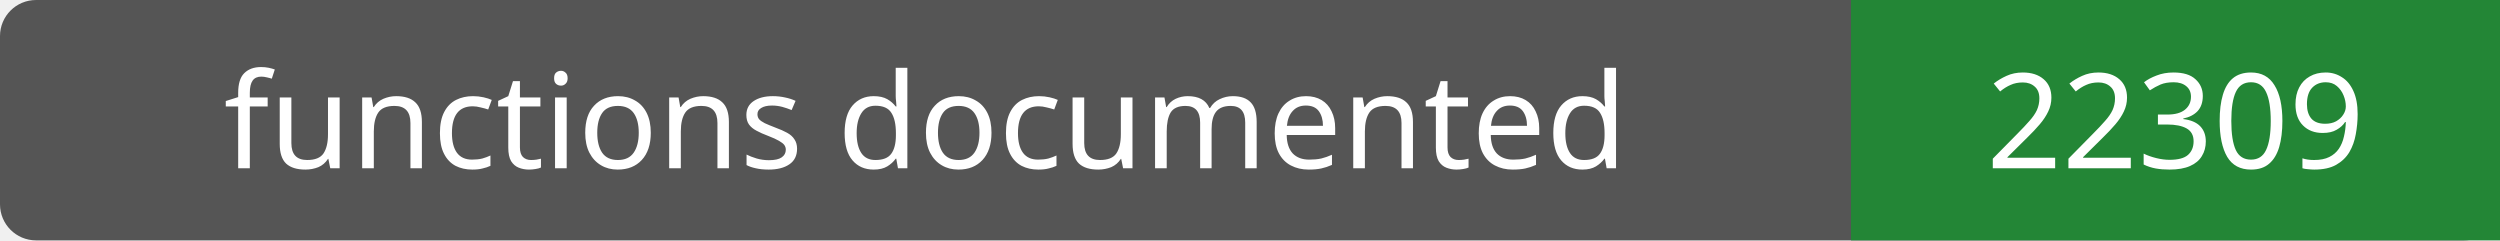
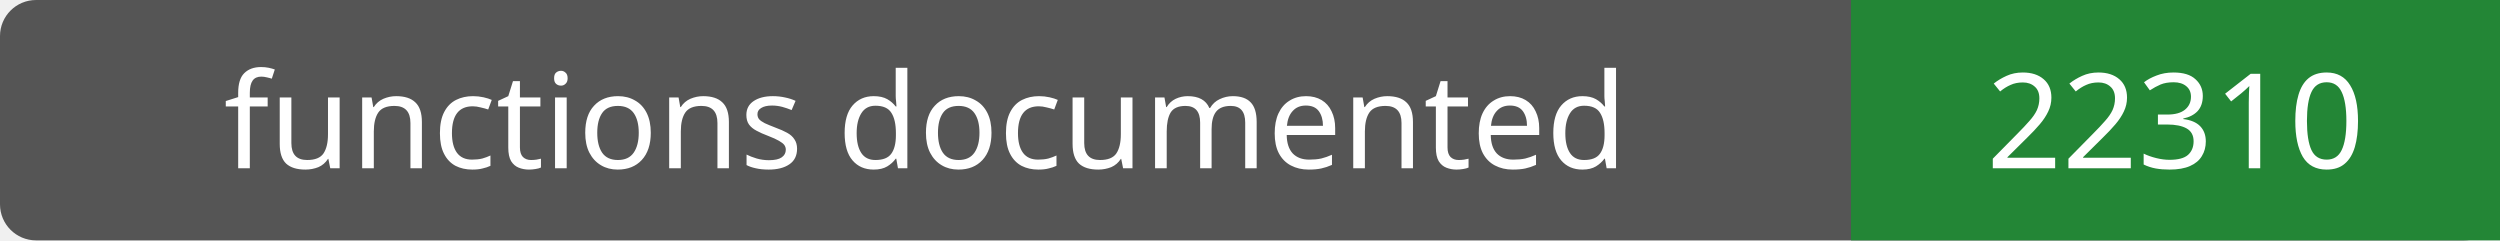
- <svg xmlns="http://www.w3.org/2000/svg" width="208" height="20" role="img" aria-label="functions documented: 22309">
+ <svg xmlns="http://www.w3.org/2000/svg" width="208" height="20" role="img" aria-label="functions documented: 22310">
  <rect width="208" height="20" rx="3" fill="#555" />
  <path fill="#238636" d="M154 0h54v20H154z" />
  <g fill="#fff" text-anchor="middle" font-family="Verdana,sans-serif" font-size="11">
    <text x="77.0" y="14">functions documented</text>
-     <text x="181.0" y="14">22309</text>
+     <text x="181.0" y="14">22310</text>
  </g>
</svg>
